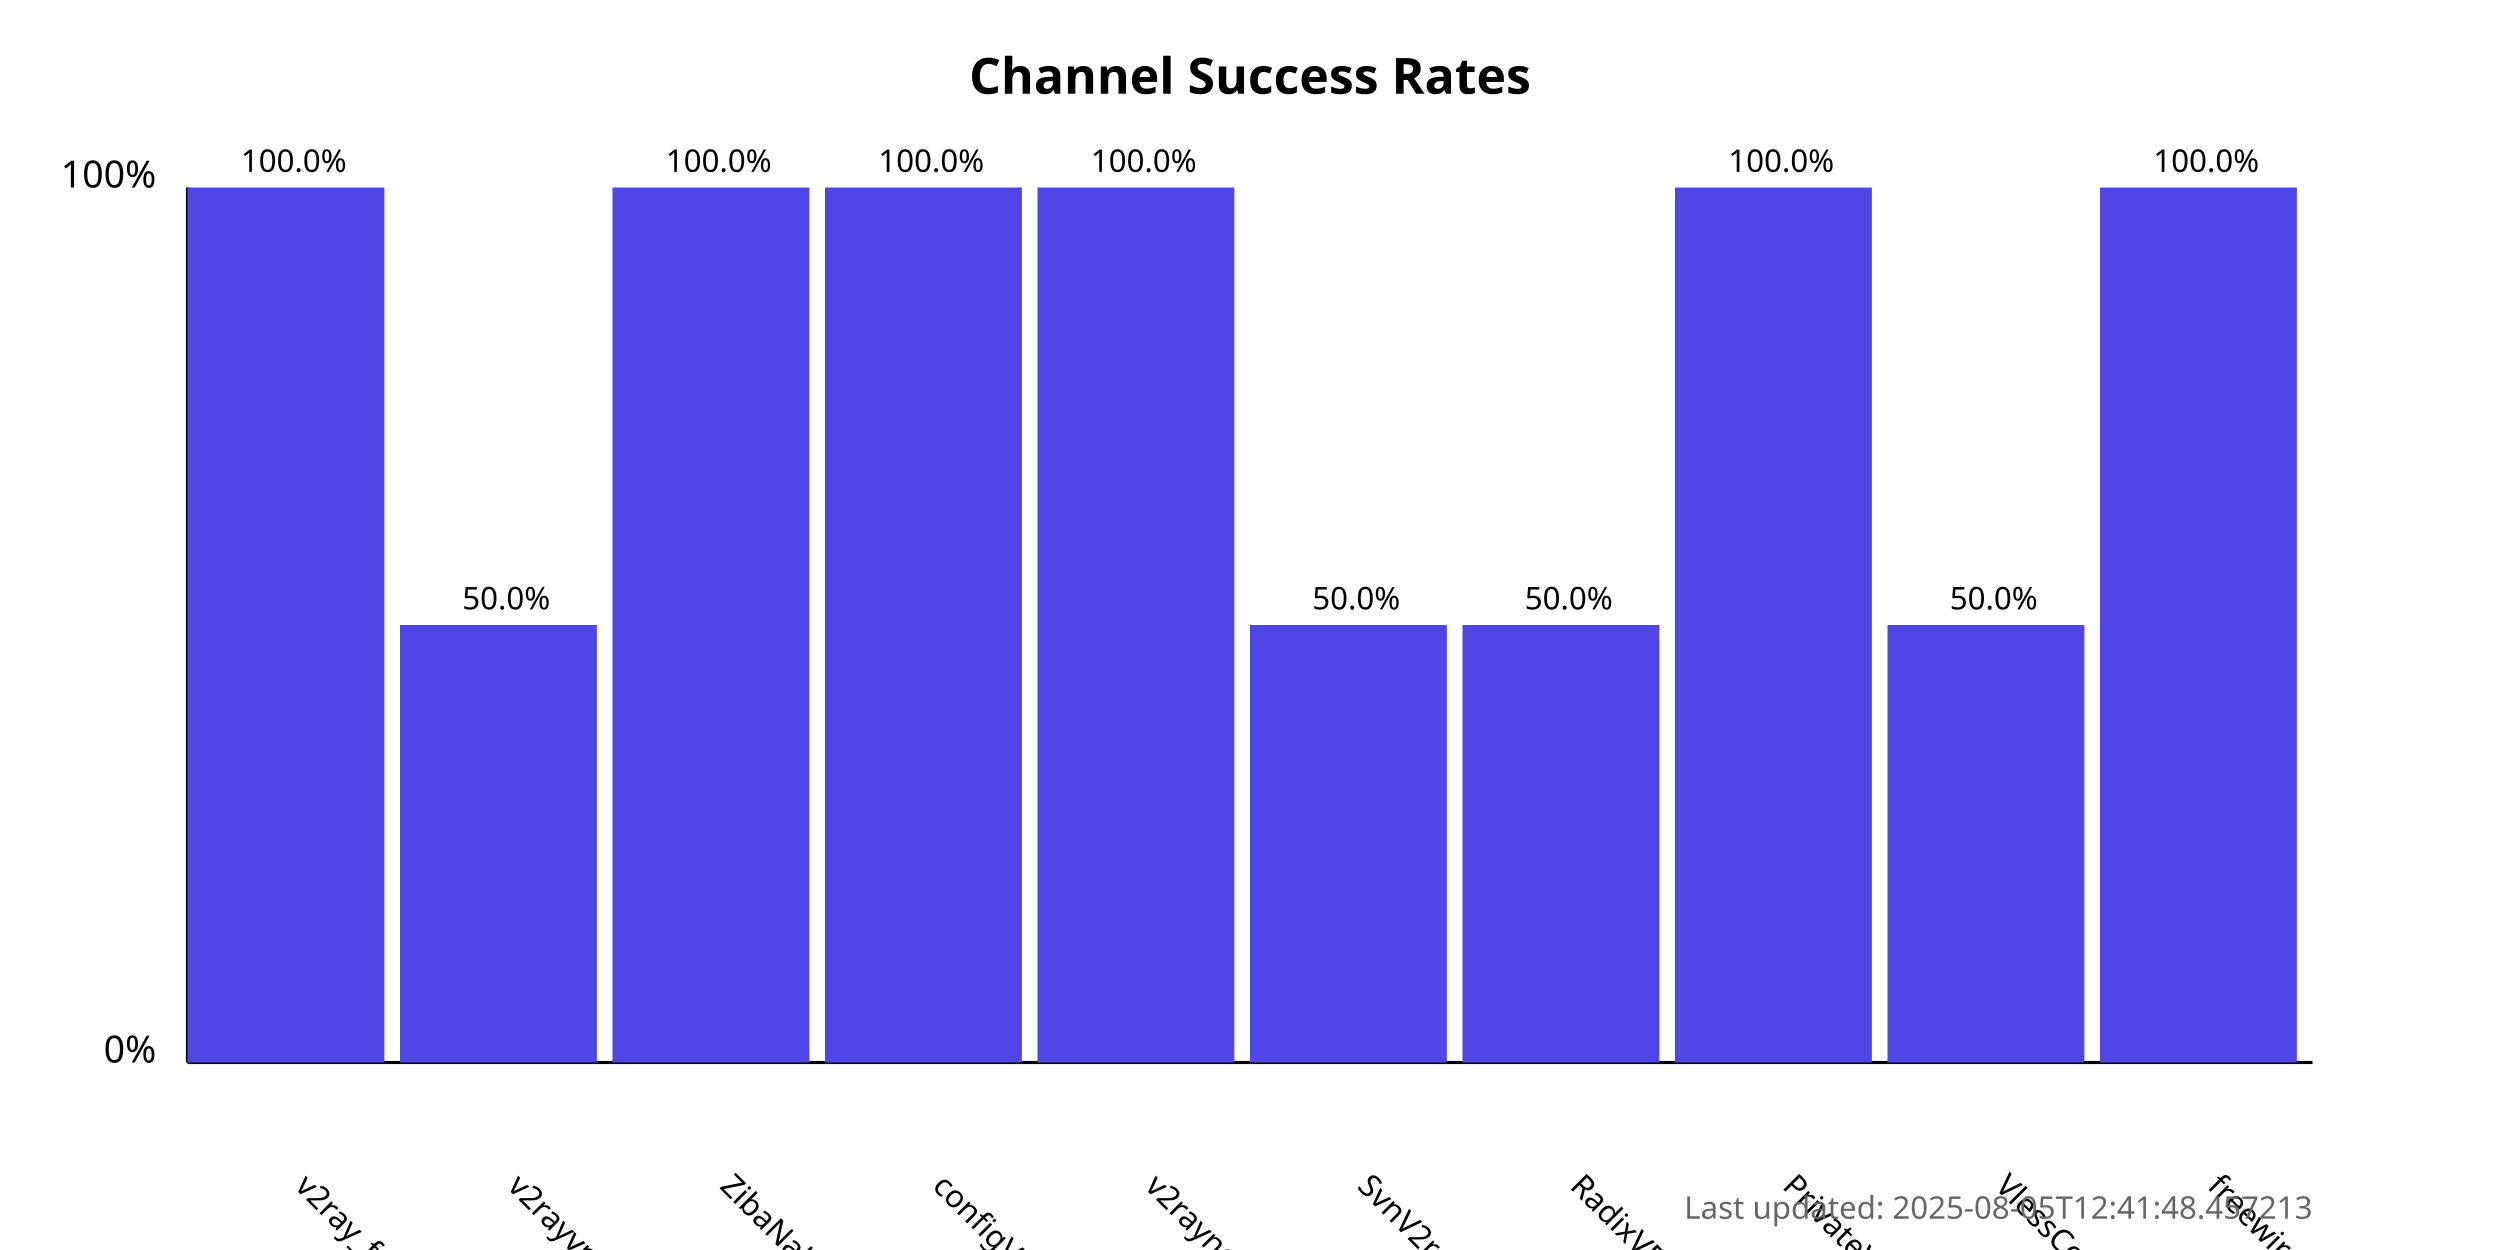
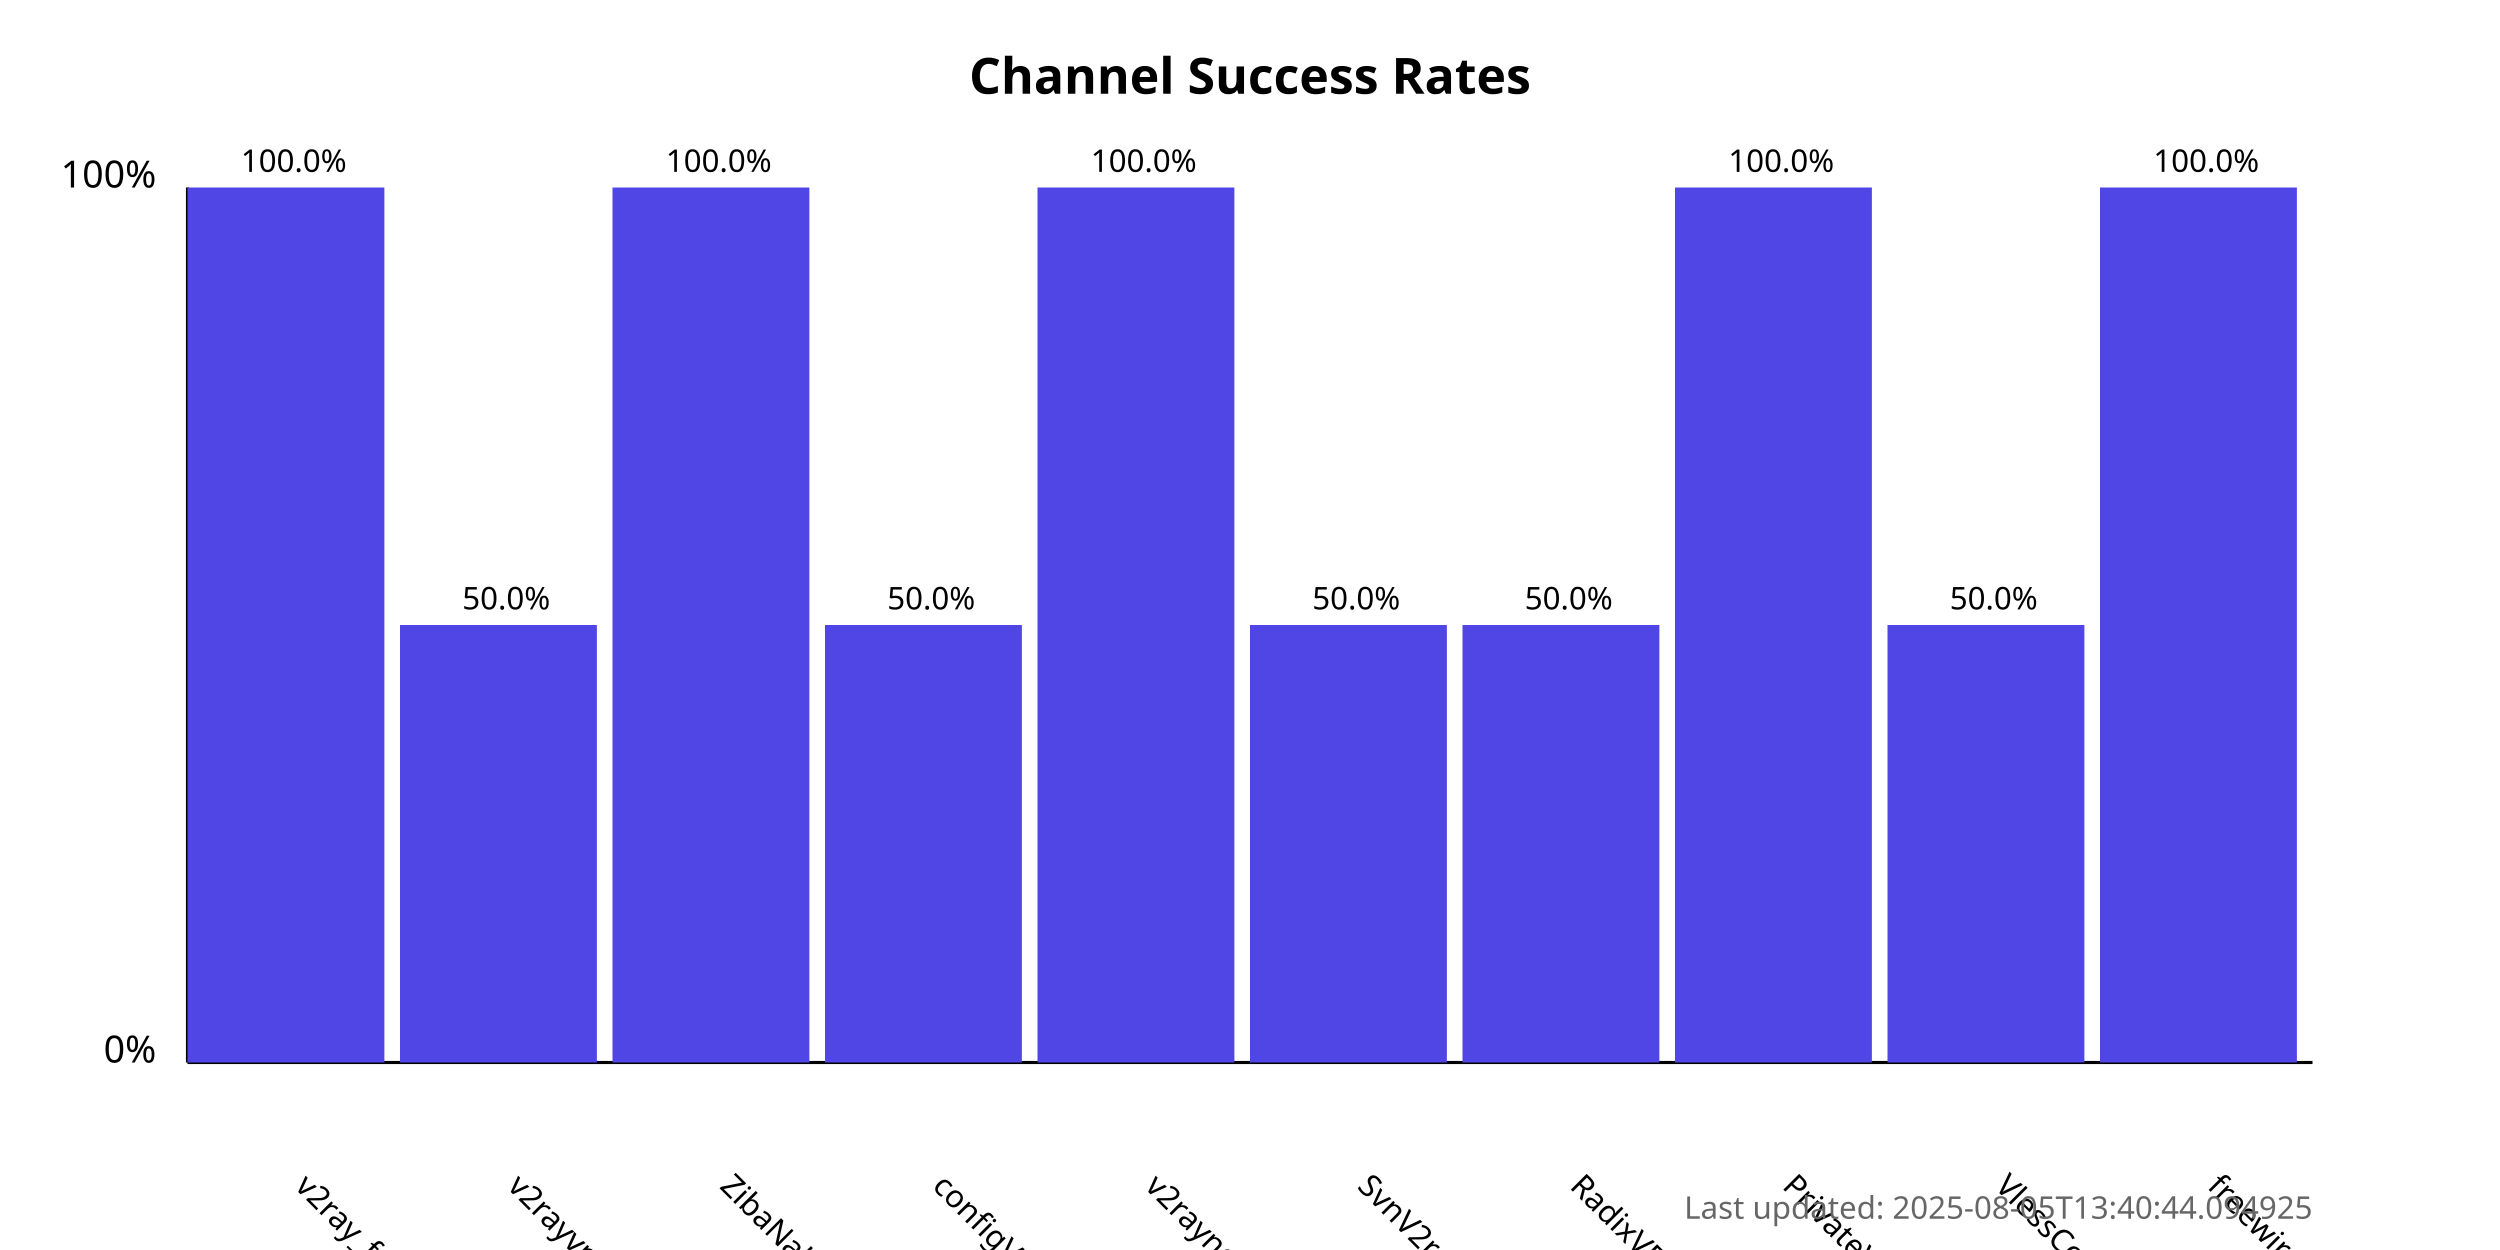
<svg xmlns="http://www.w3.org/2000/svg" width="800" height="400">
  <style>
            .chart-title { font: bold 16px sans-serif; }
            .axis-label { font: 12px sans-serif; }
            .tick-label { font: 10px sans-serif; }
            .bar { fill: #4f46e5; }
            .bar:hover { fill: #6366f1; }
            .timestamp { font: 10px sans-serif; fill: #666; }
        </style>
  <text x="400.0" y="30" text-anchor="middle" class="chart-title">
            Channel Success Rates
        </text>
  <line x1="60" y1="340" x2="60" y2="60" stroke="black" stroke-width="1" />
  <line x1="60" y1="340" x2="740" y2="340" stroke="black" stroke-width="1" />
  <text x="50" y="340" text-anchor="end" class="axis-label">0%</text>
  <text x="50" y="60" text-anchor="end" class="axis-label">100%</text>
  <g>
    <rect x="60" y="60.0" width="63.0" height="280.0" class="bar" />
    <text x="94.0" y="380" transform="rotate(45, 94.0, 380)" text-anchor="start" class="tick-label">
                v2ray_free_conf
            </text>
    <text x="94.0" y="55.0" text-anchor="middle" class="tick-label">
                100.0%
            </text>
  </g>
  <g>
    <rect x="128.0" y="200.0" width="63.0" height="140.0" class="bar" />
    <text x="162.0" y="380" transform="rotate(45, 162.0, 380)" text-anchor="start" class="tick-label">
                v2rayvpno
            </text>
    <text x="162.0" y="195.0" text-anchor="middle" class="tick-label">
                50.0%
            </text>
  </g>
  <g>
    <rect x="196.0" y="60.0" width="63.0" height="280.0" class="bar" />
    <text x="230.0" y="380" transform="rotate(45, 230.0, 380)" text-anchor="start" class="tick-label">
                ZibaNabz
            </text>
    <text x="230.0" y="55.0" text-anchor="middle" class="tick-label">
                100.0%
            </text>
  </g>
  <g>
-     <rect x="264.0" y="60.0" width="63.0" height="280.0" class="bar" />
+     <rect x="264.0" y="200.0" width="63.0" height="140.0" class="bar" />
    <text x="298.0" y="380" transform="rotate(45, 298.0, 380)" text-anchor="start" class="tick-label">
                configV2rayForFree
            </text>
-     <text x="298.0" y="55.0" text-anchor="middle" class="tick-label">
-                 100.0%
+     <text x="298.0" y="195.0" text-anchor="middle" class="tick-label">
+                 50.0%
            </text>
  </g>
  <g>
    <rect x="332.0" y="60.0" width="63.0" height="280.0" class="bar" />
    <text x="366.0" y="380" transform="rotate(45, 366.0, 380)" text-anchor="start" class="tick-label">
                v2rayngvpn
            </text>
    <text x="366.0" y="55.0" text-anchor="middle" class="tick-label">
                100.0%
            </text>
  </g>
  <g>
    <rect x="400.0" y="200.0" width="63.0" height="140.0" class="bar" />
    <text x="434.0" y="380" transform="rotate(45, 434.0, 380)" text-anchor="start" class="tick-label">
                SvnV2ray
            </text>
    <text x="434.0" y="195.0" text-anchor="middle" class="tick-label">
                50.0%
            </text>
  </g>
  <g>
    <rect x="468.0" y="200.0" width="63.0" height="140.0" class="bar" />
    <text x="502.0" y="380" transform="rotate(45, 502.0, 380)" text-anchor="start" class="tick-label">
                RadixVPN
            </text>
    <text x="502.0" y="195.0" text-anchor="middle" class="tick-label">
                50.0%
            </text>
  </g>
  <g>
    <rect x="536.0" y="60.0" width="63.0" height="280.0" class="bar" />
    <text x="570.0" y="380" transform="rotate(45, 570.0, 380)" text-anchor="start" class="tick-label">
                PrivateVPNs
            </text>
    <text x="570.0" y="55.0" text-anchor="middle" class="tick-label">
                100.0%
            </text>
  </g>
  <g>
    <rect x="604.0" y="200.0" width="63.0" height="140.0" class="bar" />
    <text x="638.0" y="380" transform="rotate(45, 638.0, 380)" text-anchor="start" class="tick-label">
                VlessConfig
            </text>
    <text x="638.0" y="195.0" text-anchor="middle" class="tick-label">
                50.0%
            </text>
  </g>
  <g>
    <rect x="672.0" y="60.0" width="63.0" height="280.0" class="bar" />
    <text x="706.0" y="380" transform="rotate(45, 706.0, 380)" text-anchor="start" class="tick-label">
                freewireguard
            </text>
    <text x="706.0" y="55.0" text-anchor="middle" class="tick-label">
                100.0%
            </text>
  </g>
  <text x="740" y="390" text-anchor="end" class="timestamp">
-             Last updated: 2025-08-05T12:41:48.457213
+             Last updated: 2025-08-05T13:40:44.094925
        </text>
</svg>
